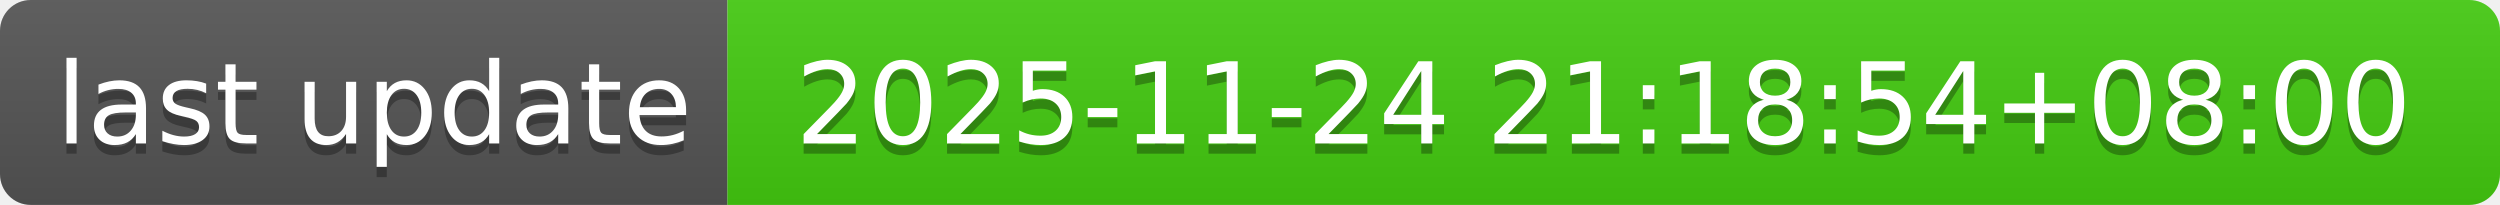
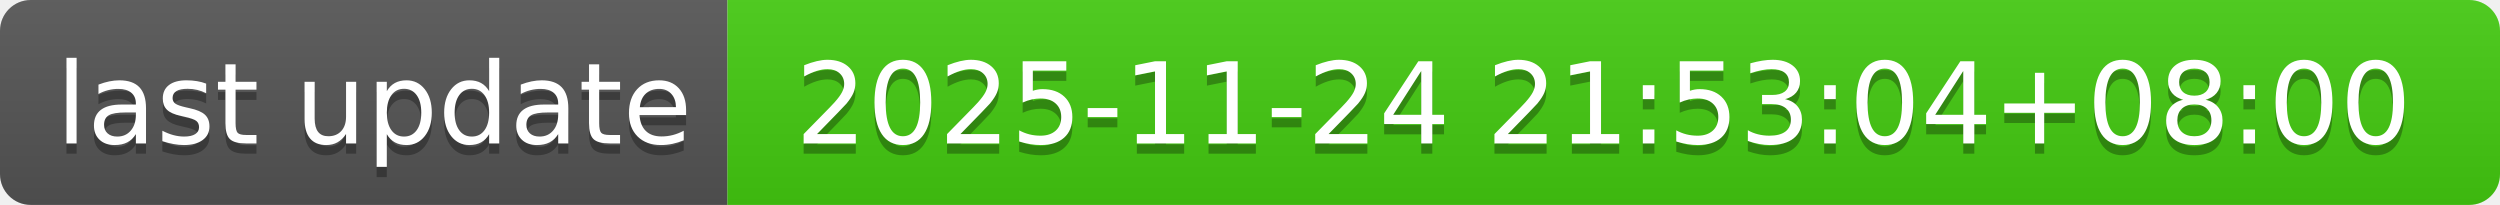
- <svg xmlns="http://www.w3.org/2000/svg" width="244" height="20" role="img" aria-label="last update: 2025-11-24 21:18:54+08:00">
+ <svg xmlns="http://www.w3.org/2000/svg" width="244" height="20" role="img" aria-label="last update: 2025-11-24 21:53:04+08:00">
  <linearGradient id="s" x2="0" y2="100%">
    <stop offset="0" stop-color="#bbb" stop-opacity=".1" />
    <stop offset="1" stop-opacity=".1" />
  </linearGradient>
  <clipPath id="r">
    <rect width="244" height="20" rx="3" fill="#fff" />
  </clipPath>
  <g clip-path="url(#r)">
    <rect width="71" height="20" fill="#555" />
    <rect x="71" width="173" height="20" fill="#4c1" />
    <rect width="244" height="20" fill="url(#s)" />
  </g>
  <g fill="#fff" text-anchor="middle" font-family="Verdana,Geneva,DejaVu Sans,sans-serif" text-rendering="geometricPrecision" font-size="110">
    <text aria-hidden="true" x="365" y="150" fill="#010101" fill-opacity=".3" transform="scale(.1)" textLength="610">last update</text>
    <text x="365" y="140" transform="scale(.1)" fill="#fff" textLength="610">last update</text>
-     <text aria-hidden="true" x="1565" y="150" fill="#010101" fill-opacity=".3" transform="scale(.1)" textLength="1630">2025-11-24 21:18:54+08:00</text>
-     <text x="1565" y="140" transform="scale(.1)" fill="#fff" textLength="1630">2025-11-24 21:18:54+08:00</text>
+     <text aria-hidden="true" x="1565" y="150" fill="#010101" fill-opacity=".3" transform="scale(.1)" textLength="1630">2025-11-24 21:53:04+08:00</text>
+     <text x="1565" y="140" transform="scale(.1)" fill="#fff" textLength="1630">2025-11-24 21:53:04+08:00</text>
  </g>
</svg>
